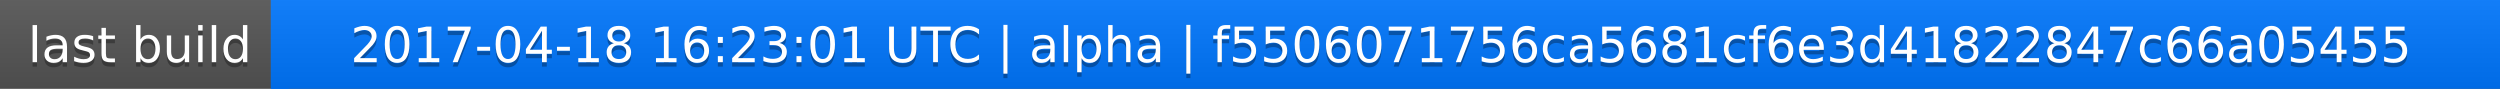
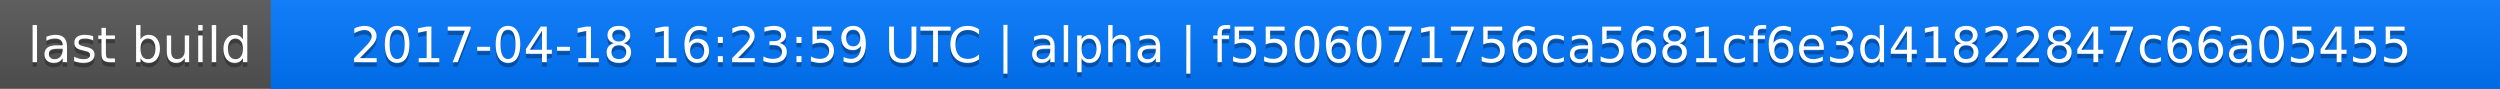
<svg xmlns="http://www.w3.org/2000/svg" width="563" height="20">
  <linearGradient id="a" x2="0" y2="100%">
    <stop offset="0" stop-color="#bbb" stop-opacity=".1" />
    <stop offset="1" stop-opacity=".1" />
  </linearGradient>
  <rect rx="0" width="563" height="20" fill="#555" />
  <rect rx="0" x="61" width="502" height="20" fill="#07f" />
  <path fill="#07f" d="M61 0h4v20h-4z" />
  <rect rx="0" width="563" height="20" fill="url(#a)" />
  <g fill="#fff" text-anchor="middle" font-family="DejaVu Sans,Verdana,Geneva,sans-serif" font-size="11">
    <text x="31.5" y="15" fill="#010101" fill-opacity=".3">last build</text>
    <text x="31.5" y="14">last build</text>
-     <text x="311" y="15" fill="#010101" fill-opacity=".3">2017-04-18 16:23:01 UTC | alpha | f5506071756ca5681cf6e3d41822847c66a05455</text>
-     <text x="311" y="14">2017-04-18 16:23:01 UTC | alpha | f5506071756ca5681cf6e3d41822847c66a05455</text>
+     <text x="311" y="15" fill="#010101" fill-opacity=".3">2017-04-18 16:23:59 UTC | alpha | f5506071756ca5681cf6e3d41822847c66a05455</text>
+     <text x="311" y="14">2017-04-18 16:23:59 UTC | alpha | f5506071756ca5681cf6e3d41822847c66a05455</text>
  </g>
</svg>
